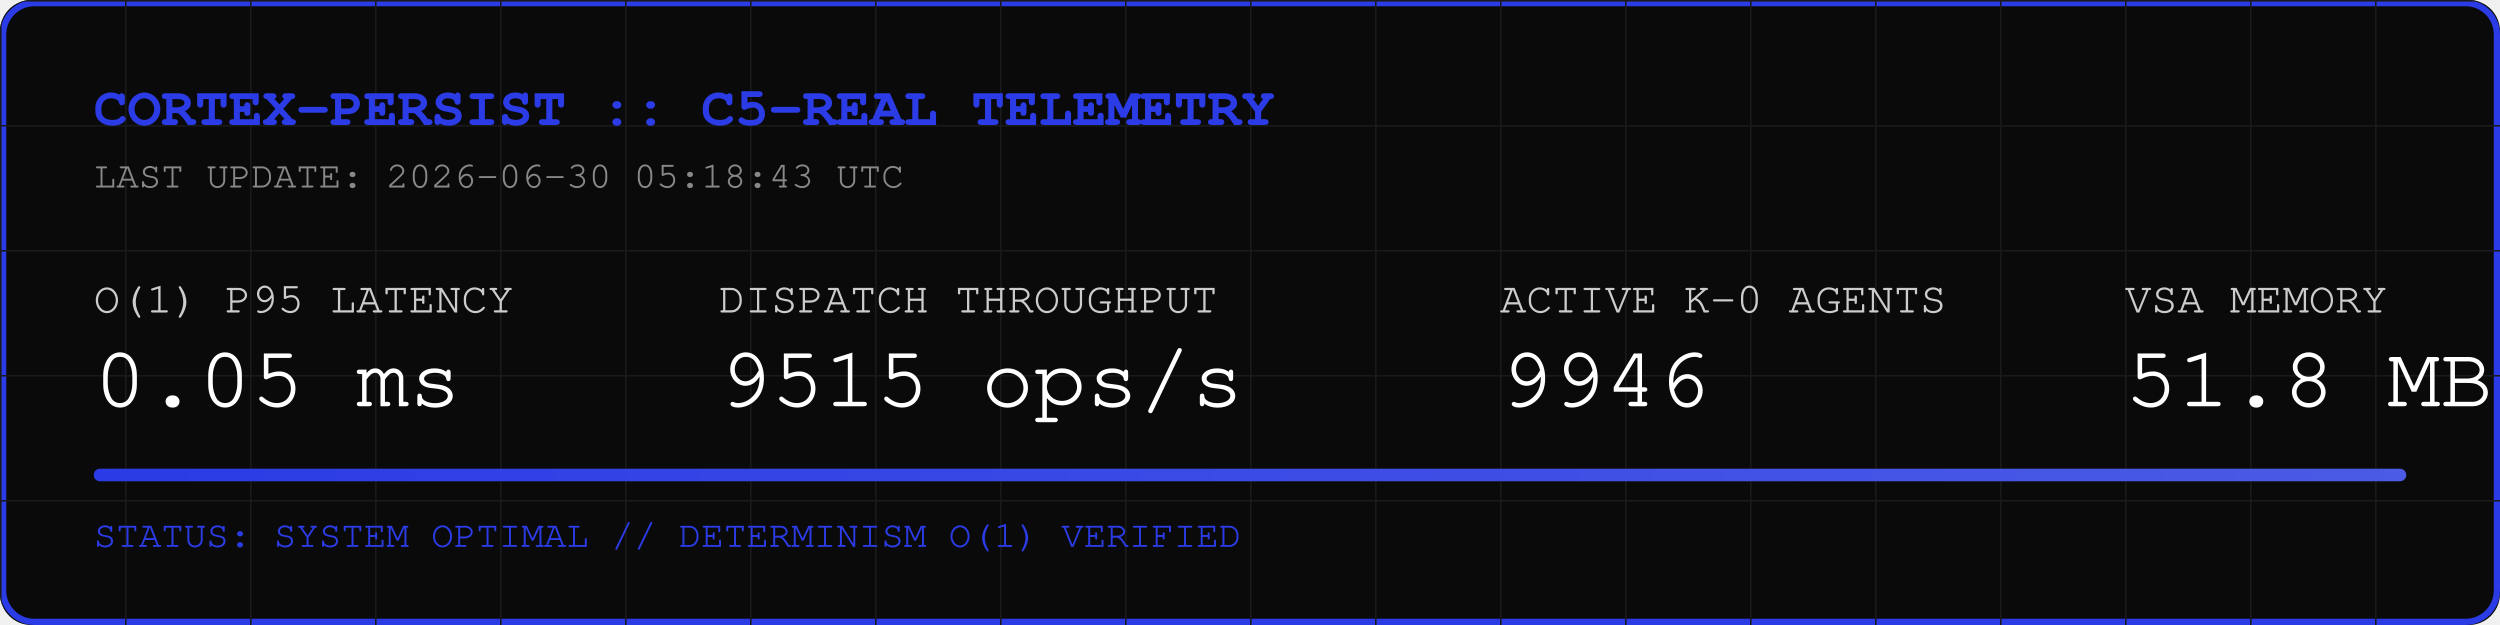
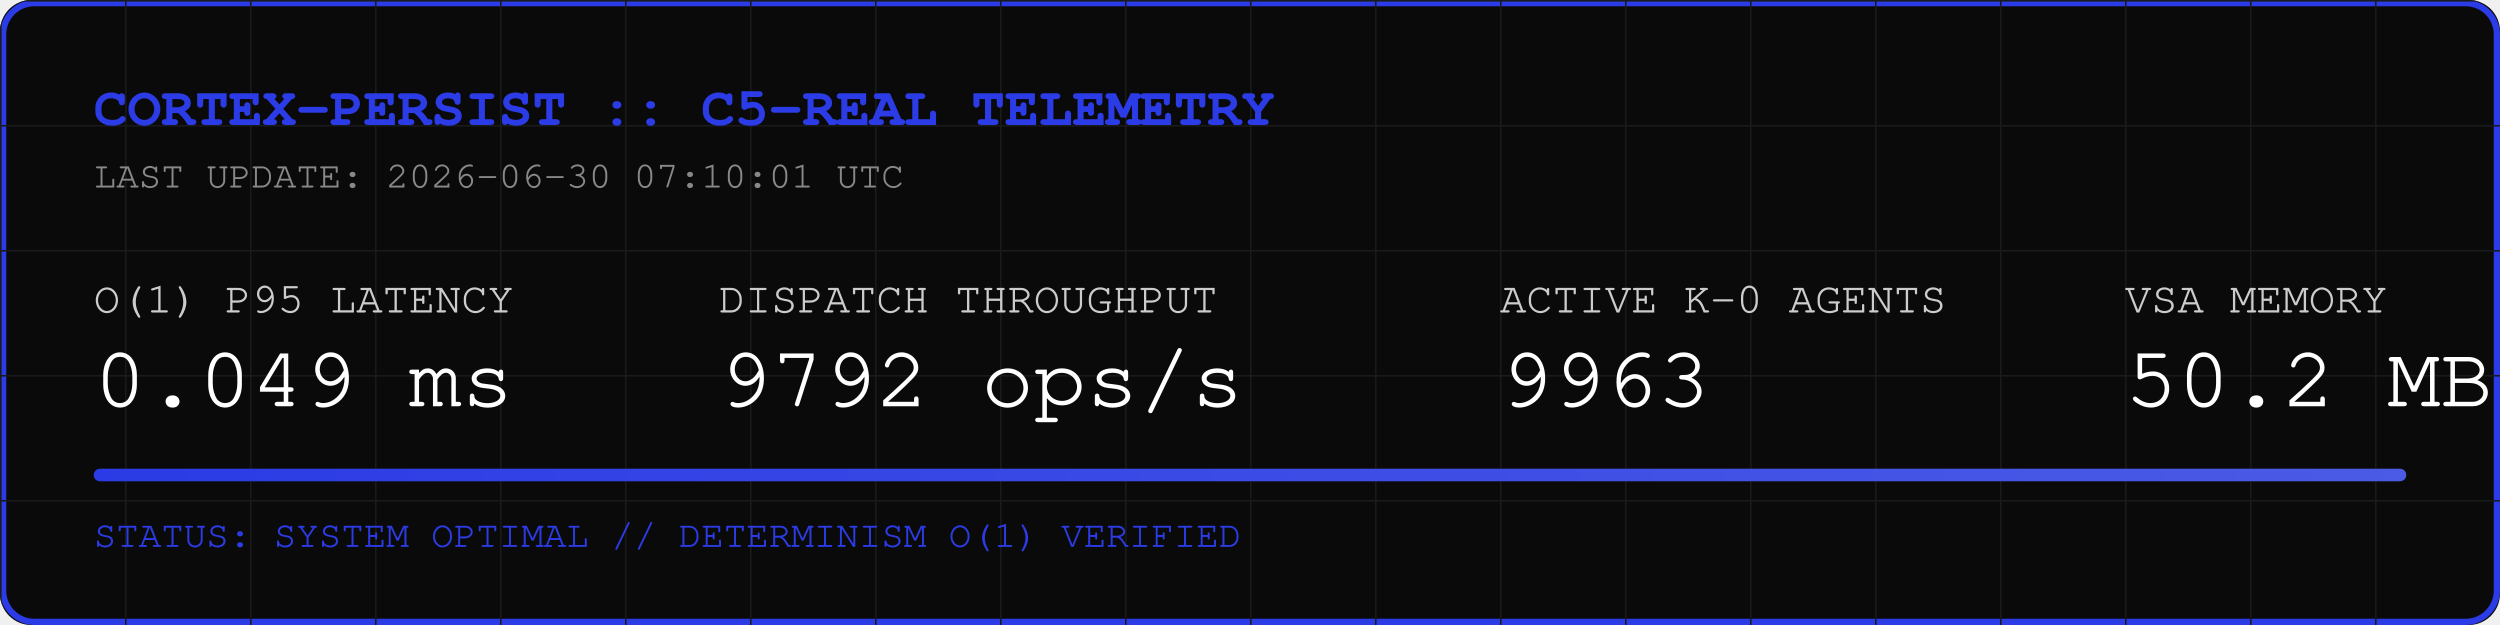
<svg xmlns="http://www.w3.org/2000/svg" width="800" height="200" viewBox="0 0 800 200">
  <rect width="800" height="200" fill="#0A0A0A" rx="10" />
  <rect width="798" height="198" x="1" y="1" fill="none" stroke="#2B3BE5" stroke-width="2" rx="10" />
  <defs>
    <pattern id="grid" width="40" height="40" patternUnits="userSpaceOnUse">
      <path d="M 40 0 L 0 0 0 40" fill="none" stroke="#1A1A1A" stroke-width="1" />
    </pattern>
    <linearGradient id="neon" x1="0%" y1="0%" x2="100%" y2="0%">
      <stop offset="0%" stop-color="#2B3BE5" />
      <stop offset="100%" stop-color="#4B5BE5" />
    </linearGradient>
  </defs>
  <rect width="800" height="200" fill="url(#grid)" rx="10" />
  <text x="30" y="40" font-family="Courier, monospace" font-size="18" fill="#2B3BE5" font-weight="bold">CORTEX-PERSIST :: C5-REAL TELEMETRY</text>
-   <text x="30" y="60" font-family="Courier, monospace" font-size="12" fill="#888888">LAST UPDATE: 2026-06-30 05:18:43 UTC</text>
+   <text x="30" y="60" font-family="Courier, monospace" font-size="12" fill="#888888">LAST UPDATE: 2026-06-30 07:10:01 UTC</text>
  <g transform="translate(30, 100)">
    <text x="0" y="0" font-family="Courier, monospace" font-size="14" fill="#CCCCCC">O(1) P95 LATENCY</text>
-     <text x="0" y="30" font-family="Courier, monospace" font-size="28" fill="#FFFFFF">0.05 ms</text>
+     <text x="0" y="30" font-family="Courier, monospace" font-size="28" fill="#FFFFFF">0.049 ms</text>
    <text x="200" y="0" font-family="Courier, monospace" font-size="14" fill="#CCCCCC">DISPATCH THROUGHPUT</text>
-     <text x="200" y="30" font-family="Courier, monospace" font-size="28" fill="#FFFFFF">9515 ops/s</text>
+     <text x="200" y="30" font-family="Courier, monospace" font-size="28" fill="#FFFFFF">9792 ops/s</text>
    <text x="450" y="0" font-family="Courier, monospace" font-size="14" fill="#CCCCCC">ACTIVE K-0 AGENTS</text>
-     <text x="450" y="30" font-family="Courier, monospace" font-size="28" fill="#FFFFFF">9946</text>
+     <text x="450" y="30" font-family="Courier, monospace" font-size="28" fill="#FFFFFF">9963</text>
    <text x="650" y="0" font-family="Courier, monospace" font-size="14" fill="#CCCCCC">VSA MEMORY</text>
-     <text x="650" y="30" font-family="Courier, monospace" font-size="28" fill="#FFFFFF">51.8 MB</text>
+     <text x="650" y="30" font-family="Courier, monospace" font-size="28" fill="#FFFFFF">50.2 MB</text>
  </g>
  <rect x="30" y="150" width="740" height="4" fill="#1A1A1A" rx="2" />
  <rect x="30" y="150" width="740" height="4" fill="url(#neon)" rx="2" />
  <text x="30" y="175" font-family="Courier, monospace" font-size="12" fill="#2B3BE5">STATUS: SYSTEM OPTIMAL // DETERMINISM O(1) VERIFIED</text>
</svg>
